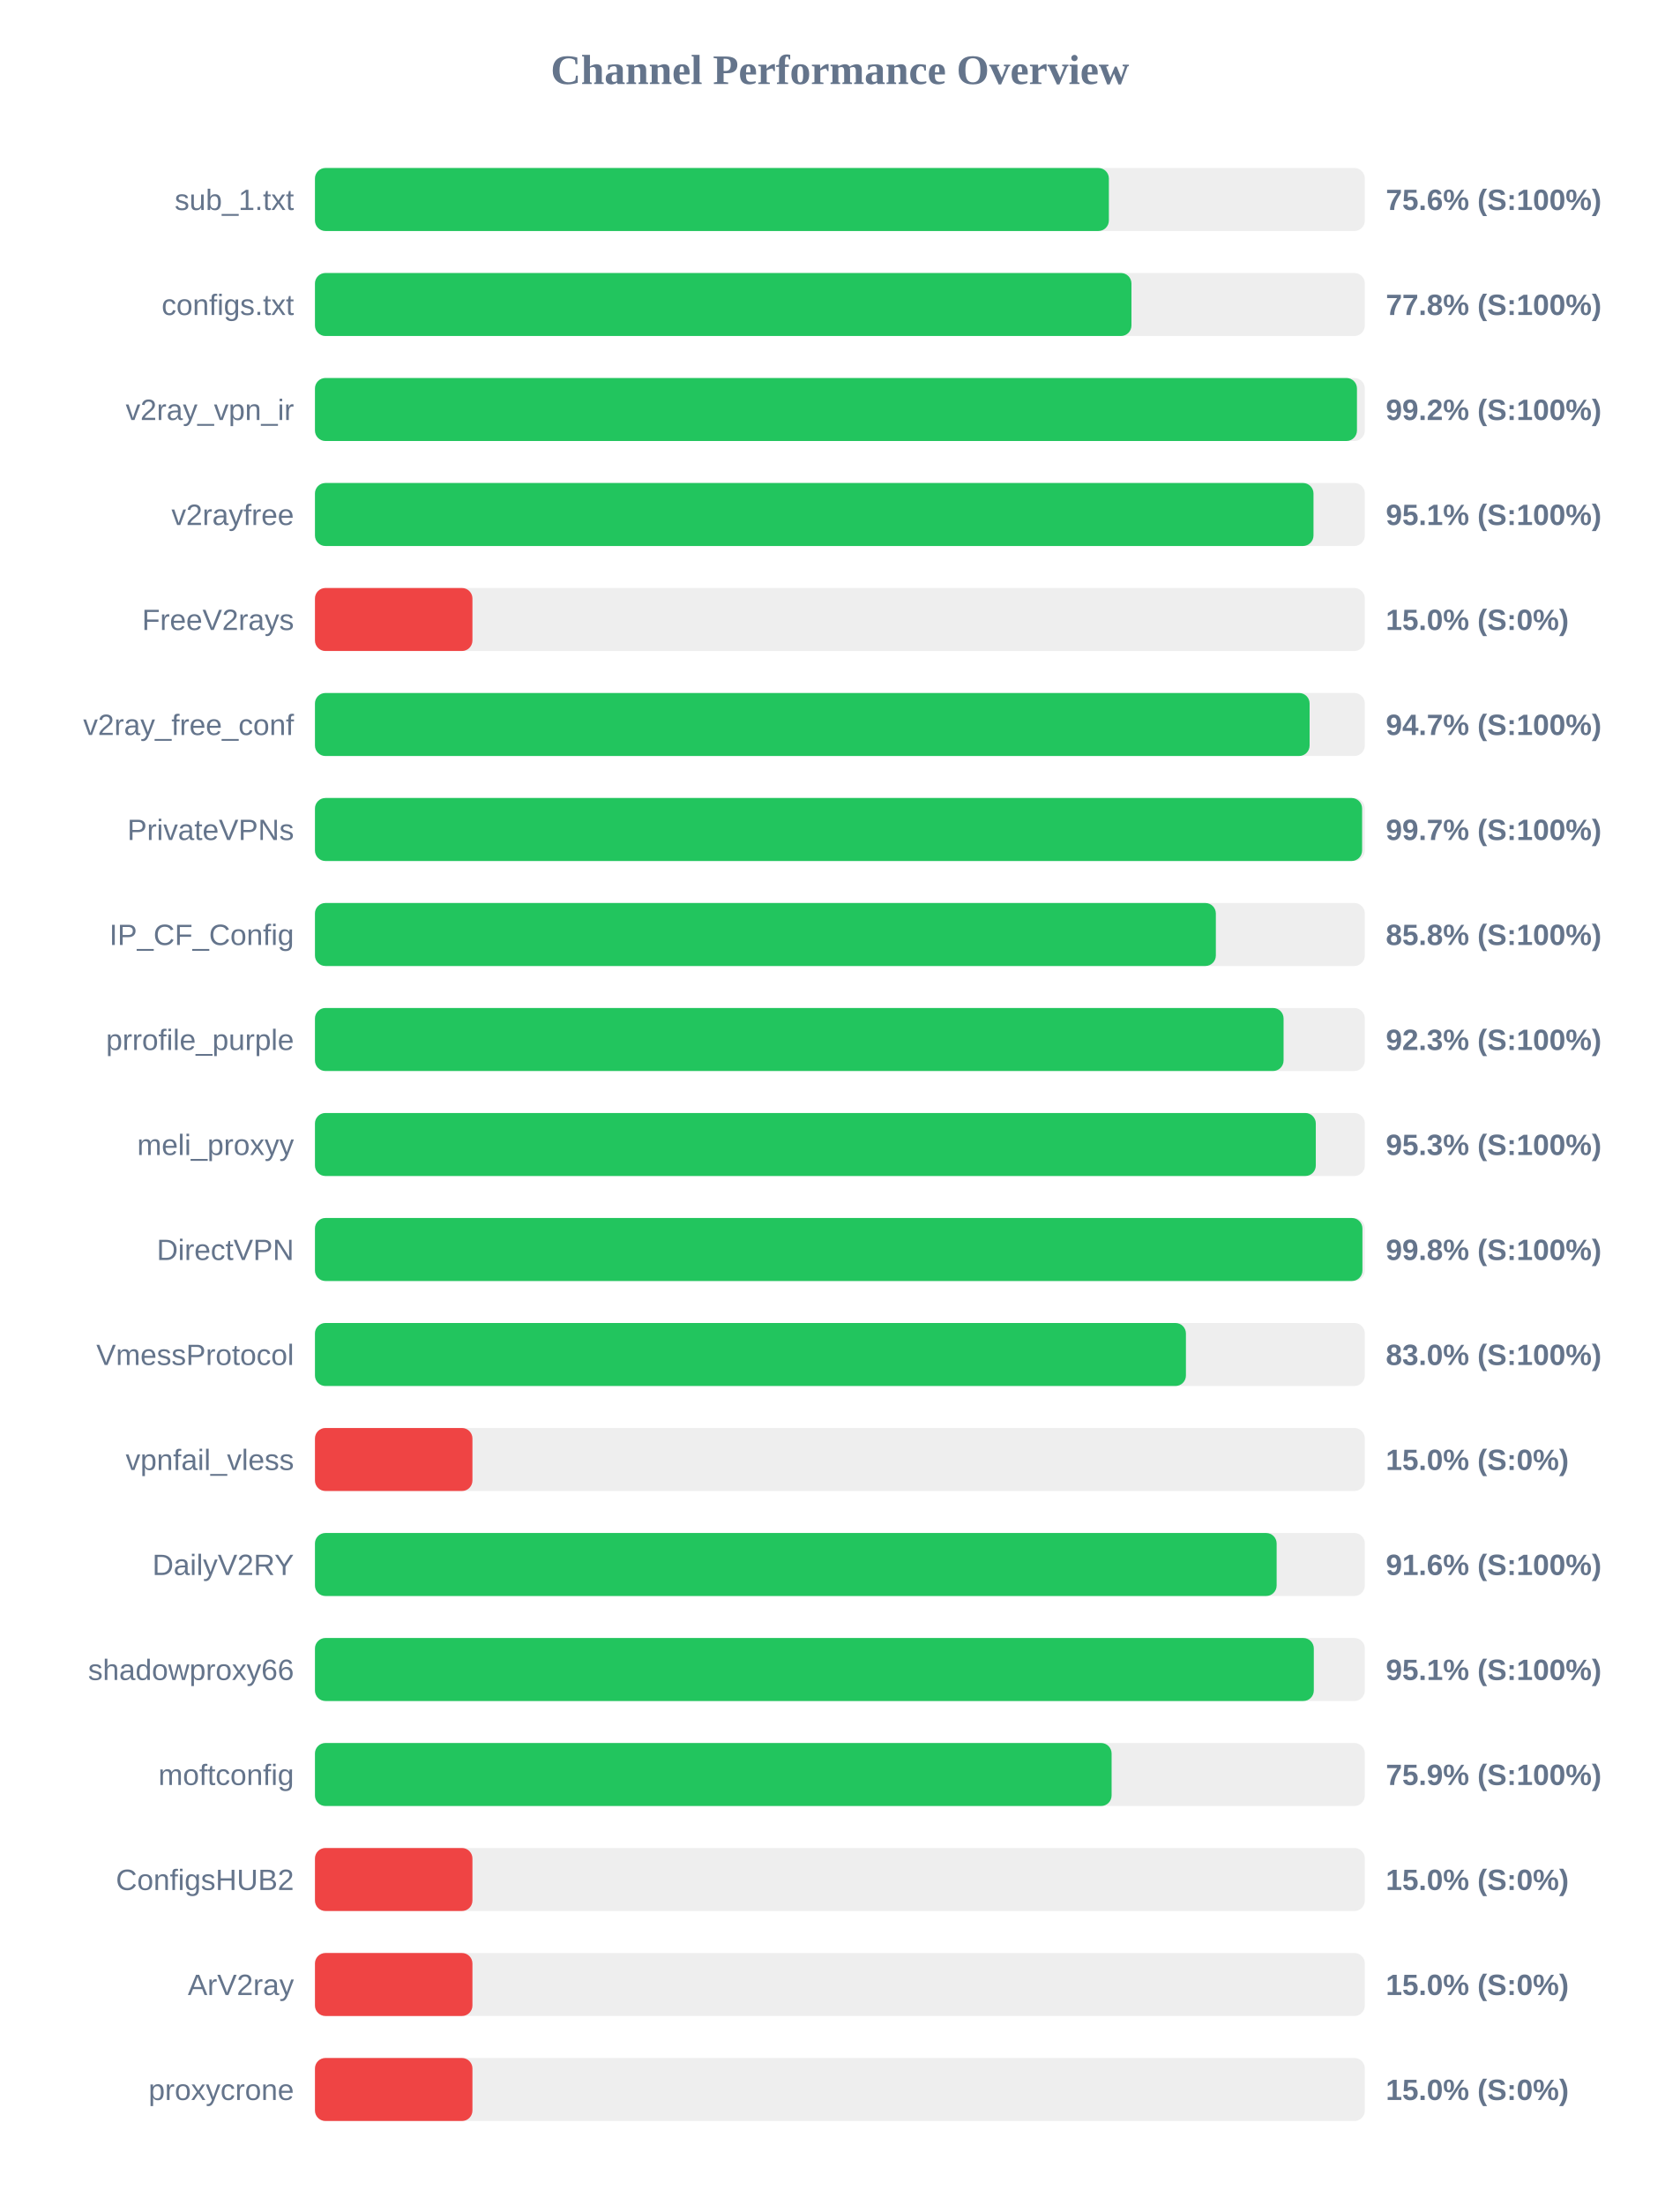
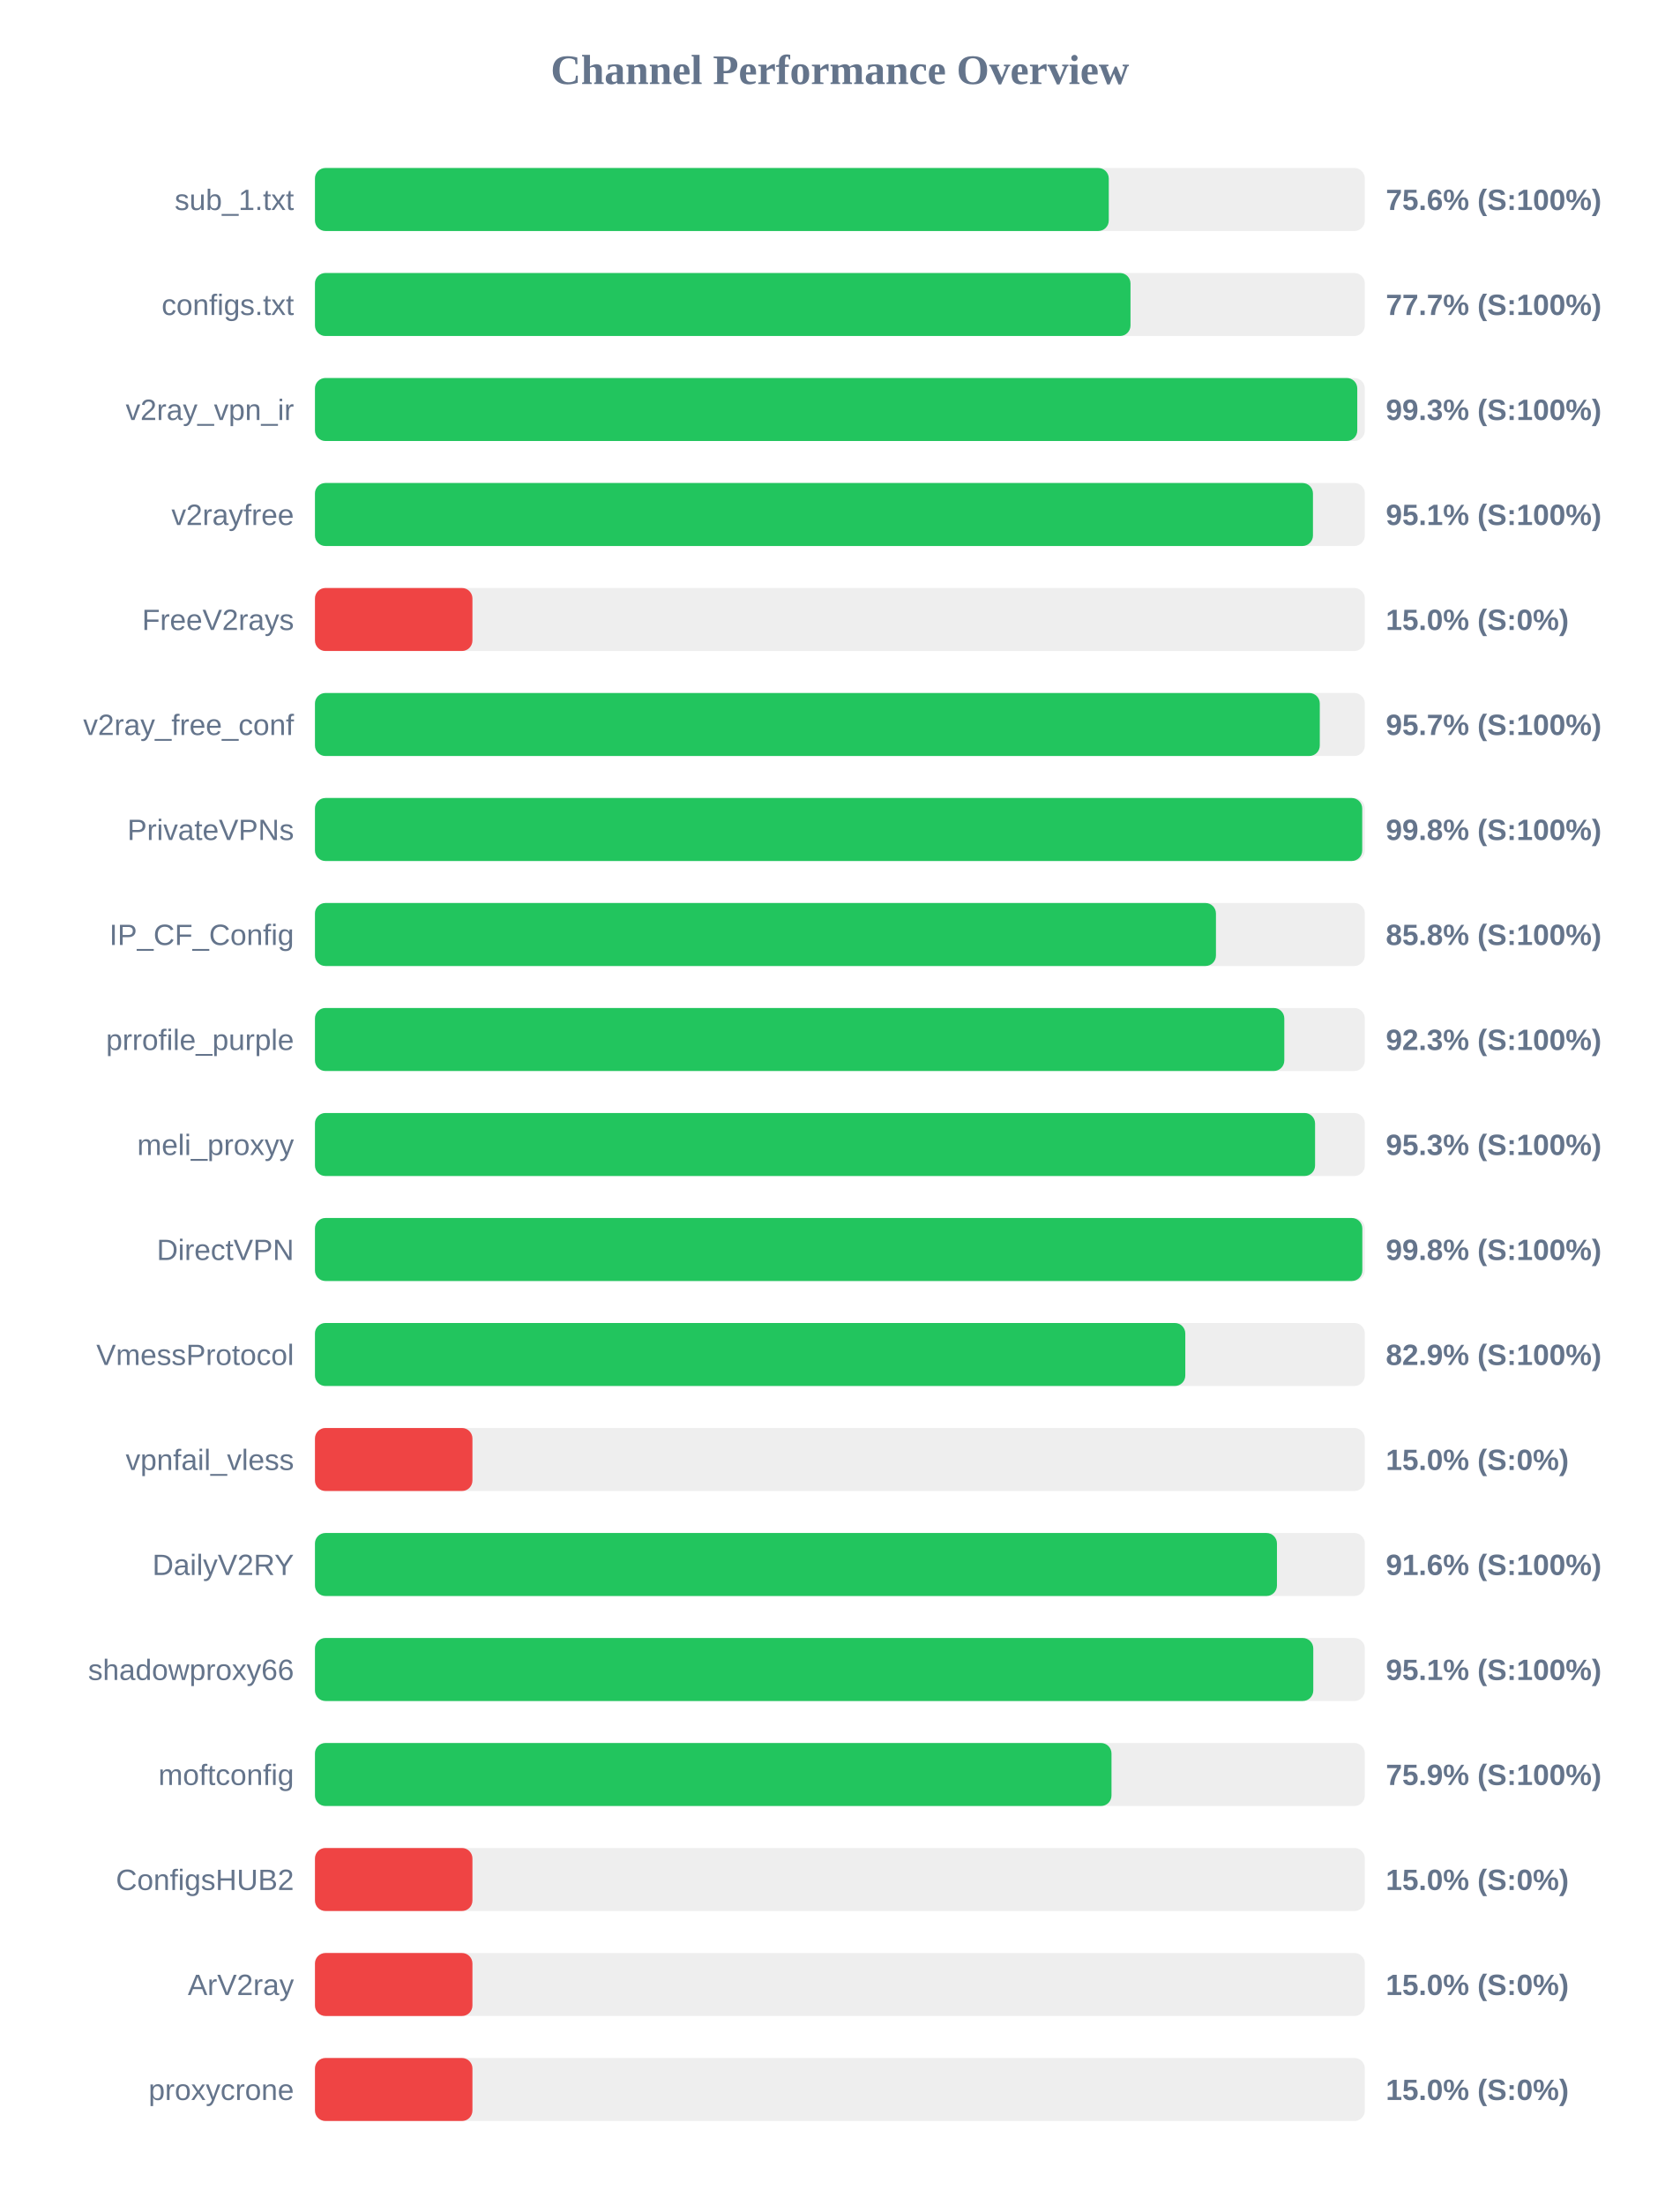
<svg xmlns="http://www.w3.org/2000/svg" width="800" height="1050" version="1.1">
  <style>
        .row { font: 14px Arial; fill: #64748b; }
        .score { font: bold 14px Arial; fill: #64748b; }
    </style>
  <text x="400" y="40" text-anchor="middle" font-size="20px" font-weight="bold" fill="#64748b">Channel Performance Overview</text>
  <rect x="150" y="80" width="500" height="30" fill="#eee" rx="5" />
-   <rect x="150" y="80" width="378.1" height="30" fill="#22c55e" rx="5" />
+   <rect x="150" y="80" width="378.05" height="30" fill="#22c55e" rx="5" />
  <text x="140" y="100" text-anchor="end" class="row">sub_1.txt</text>
  <text x="660" y="100" text-anchor="start" class="score">75.6% (S:100%)</text>
  <rect x="150" y="130" width="500" height="30" fill="#eee" rx="5" />
-   <rect x="150" y="130" width="388.85" height="30" fill="#22c55e" rx="5" />
+   <rect x="150" y="130" width="388.4" height="30" fill="#22c55e" rx="5" />
  <text x="140" y="150" text-anchor="end" class="row">configs.txt</text>
-   <text x="660" y="150" text-anchor="start" class="score">77.8% (S:100%)</text>
+   <text x="660" y="150" text-anchor="start" class="score">77.7% (S:100%)</text>
  <rect x="150" y="180" width="500" height="30" fill="#eee" rx="5" />
-   <rect x="150" y="180" width="496.25" height="30" fill="#22c55e" rx="5" />
+   <rect x="150" y="180" width="496.4" height="30" fill="#22c55e" rx="5" />
  <text x="140" y="200" text-anchor="end" class="row">v2ray_vpn_ir</text>
-   <text x="660" y="200" text-anchor="start" class="score">99.2% (S:100%)</text>
+   <text x="660" y="200" text-anchor="start" class="score">99.3% (S:100%)</text>
  <rect x="150" y="230" width="500" height="30" fill="#eee" rx="5" />
-   <rect x="150" y="230" width="475.55" height="30" fill="#22c55e" rx="5" />
+   <rect x="150" y="230" width="475.3" height="30" fill="#22c55e" rx="5" />
  <text x="140" y="250" text-anchor="end" class="row">v2rayfree</text>
  <text x="660" y="250" text-anchor="start" class="score">95.1% (S:100%)</text>
  <rect x="150" y="280" width="500" height="30" fill="#eee" rx="5" />
  <rect x="150" y="280" width="75.0" height="30" fill="#ef4444" rx="5" />
  <text x="140" y="300" text-anchor="end" class="row">FreeV2rays</text>
  <text x="660" y="300" text-anchor="start" class="score">15.0% (S:0%)</text>
  <rect x="150" y="330" width="500" height="30" fill="#eee" rx="5" />
-   <rect x="150" y="330" width="473.7" height="30" fill="#22c55e" rx="5" />
+   <rect x="150" y="330" width="478.55" height="30" fill="#22c55e" rx="5" />
  <text x="140" y="350" text-anchor="end" class="row">v2ray_free_conf</text>
-   <text x="660" y="350" text-anchor="start" class="score">94.7% (S:100%)</text>
+   <text x="660" y="350" text-anchor="start" class="score">95.7% (S:100%)</text>
  <rect x="150" y="380" width="500" height="30" fill="#eee" rx="5" />
-   <rect x="150" y="380" width="498.7" height="30" fill="#22c55e" rx="5" />
+   <rect x="150" y="380" width="498.75" height="30" fill="#22c55e" rx="5" />
  <text x="140" y="400" text-anchor="end" class="row">PrivateVPNs</text>
-   <text x="660" y="400" text-anchor="start" class="score">99.7% (S:100%)</text>
+   <text x="660" y="400" text-anchor="start" class="score">99.8% (S:100%)</text>
  <rect x="150" y="430" width="500" height="30" fill="#eee" rx="5" />
-   <rect x="150" y="430" width="429.05" height="30" fill="#22c55e" rx="5" />
+   <rect x="150" y="430" width="429.1" height="30" fill="#22c55e" rx="5" />
  <text x="140" y="450" text-anchor="end" class="row">IP_CF_Config</text>
  <text x="660" y="450" text-anchor="start" class="score">85.8% (S:100%)</text>
  <rect x="150" y="480" width="500" height="30" fill="#eee" rx="5" />
-   <rect x="150" y="480" width="461.3" height="30" fill="#22c55e" rx="5" />
+   <rect x="150" y="480" width="461.65" height="30" fill="#22c55e" rx="5" />
  <text x="140" y="500" text-anchor="end" class="row">prrofile_purple</text>
  <text x="660" y="500" text-anchor="start" class="score">92.3% (S:100%)</text>
  <rect x="150" y="530" width="500" height="30" fill="#eee" rx="5" />
-   <rect x="150" y="530" width="476.65" height="30" fill="#22c55e" rx="5" />
+   <rect x="150" y="530" width="476.3" height="30" fill="#22c55e" rx="5" />
  <text x="140" y="550" text-anchor="end" class="row">meli_proxyy</text>
  <text x="660" y="550" text-anchor="start" class="score">95.3% (S:100%)</text>
  <rect x="150" y="580" width="500" height="30" fill="#eee" rx="5" />
-   <rect x="150" y="580" width="498.85" height="30" fill="#22c55e" rx="5" />
+   <rect x="150" y="580" width="498.8" height="30" fill="#22c55e" rx="5" />
  <text x="140" y="600" text-anchor="end" class="row">DirectVPN</text>
  <text x="660" y="600" text-anchor="start" class="score">99.8% (S:100%)</text>
  <rect x="150" y="630" width="500" height="30" fill="#eee" rx="5" />
-   <rect x="150" y="630" width="414.8" height="30" fill="#22c55e" rx="5" />
+   <rect x="150" y="630" width="414.5" height="30" fill="#22c55e" rx="5" />
  <text x="140" y="650" text-anchor="end" class="row">VmessProtocol</text>
-   <text x="660" y="650" text-anchor="start" class="score">83.0% (S:100%)</text>
+   <text x="660" y="650" text-anchor="start" class="score">82.9% (S:100%)</text>
  <rect x="150" y="680" width="500" height="30" fill="#eee" rx="5" />
  <rect x="150" y="680" width="75.0" height="30" fill="#ef4444" rx="5" />
  <text x="140" y="700" text-anchor="end" class="row">vpnfail_vless</text>
  <text x="660" y="700" text-anchor="start" class="score">15.0% (S:0%)</text>
  <rect x="150" y="730" width="500" height="30" fill="#eee" rx="5" />
-   <rect x="150" y="730" width="458.0" height="30" fill="#22c55e" rx="5" />
+   <rect x="150" y="730" width="458.15" height="30" fill="#22c55e" rx="5" />
  <text x="140" y="750" text-anchor="end" class="row">DailyV2RY</text>
  <text x="660" y="750" text-anchor="start" class="score">91.6% (S:100%)</text>
  <rect x="150" y="780" width="500" height="30" fill="#eee" rx="5" />
-   <rect x="150" y="780" width="475.7" height="30" fill="#22c55e" rx="5" />
+   <rect x="150" y="780" width="475.45" height="30" fill="#22c55e" rx="5" />
  <text x="140" y="800" text-anchor="end" class="row">shadowproxy66</text>
  <text x="660" y="800" text-anchor="start" class="score">95.1% (S:100%)</text>
  <rect x="150" y="830" width="500" height="30" fill="#eee" rx="5" />
-   <rect x="150" y="830" width="379.4" height="30" fill="#22c55e" rx="5" />
+   <rect x="150" y="830" width="379.35" height="30" fill="#22c55e" rx="5" />
  <text x="140" y="850" text-anchor="end" class="row">moftconfig</text>
  <text x="660" y="850" text-anchor="start" class="score">75.9% (S:100%)</text>
  <rect x="150" y="880" width="500" height="30" fill="#eee" rx="5" />
  <rect x="150" y="880" width="75.0" height="30" fill="#ef4444" rx="5" />
  <text x="140" y="900" text-anchor="end" class="row">ConfigsHUB2</text>
  <text x="660" y="900" text-anchor="start" class="score">15.0% (S:0%)</text>
  <rect x="150" y="930" width="500" height="30" fill="#eee" rx="5" />
  <rect x="150" y="930" width="75.0" height="30" fill="#ef4444" rx="5" />
  <text x="140" y="950" text-anchor="end" class="row">ArV2ray</text>
  <text x="660" y="950" text-anchor="start" class="score">15.0% (S:0%)</text>
  <rect x="150" y="980" width="500" height="30" fill="#eee" rx="5" />
  <rect x="150" y="980" width="75.0" height="30" fill="#ef4444" rx="5" />
  <text x="140" y="1000" text-anchor="end" class="row">proxycrone</text>
  <text x="660" y="1000" text-anchor="start" class="score">15.0% (S:0%)</text>
</svg>
